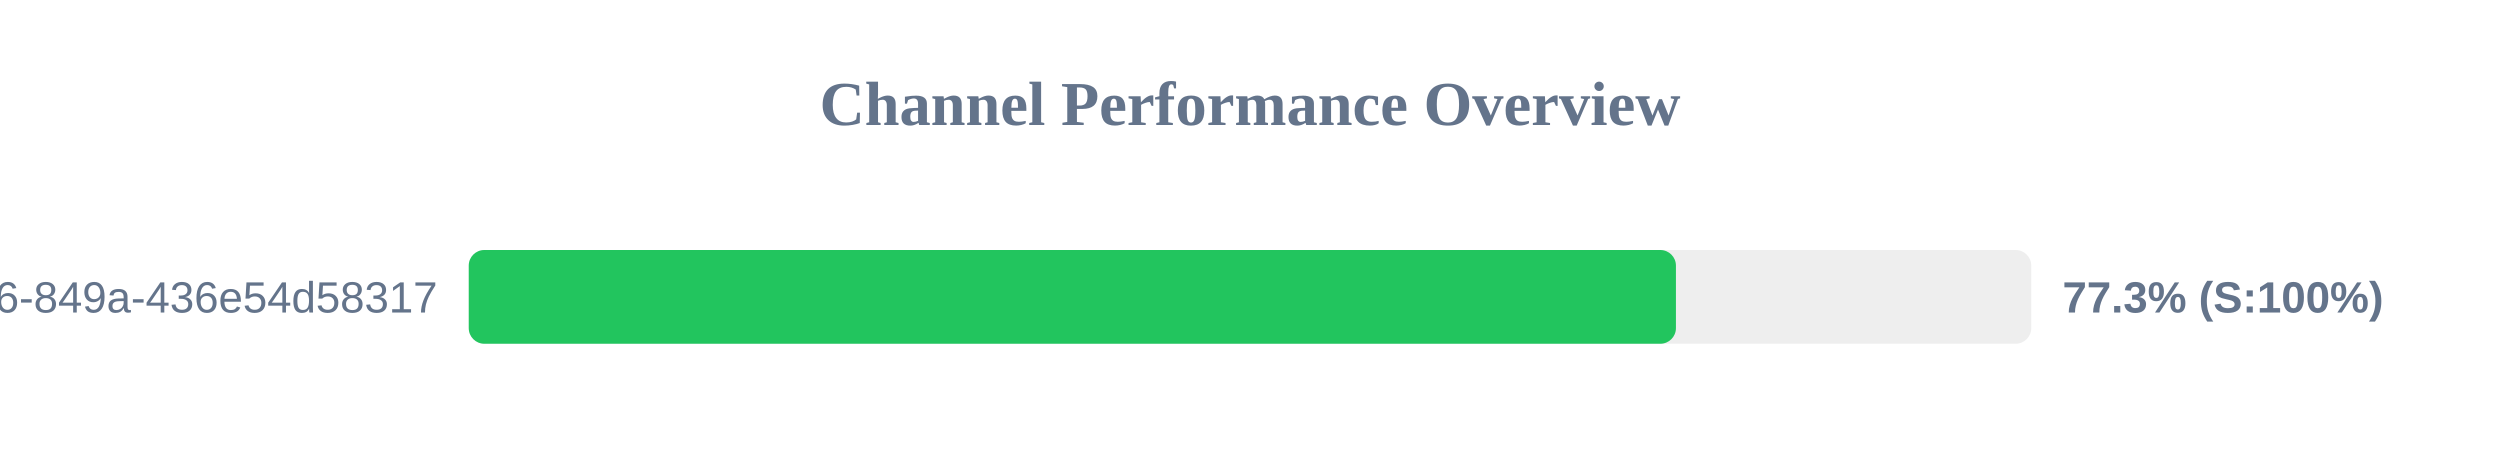
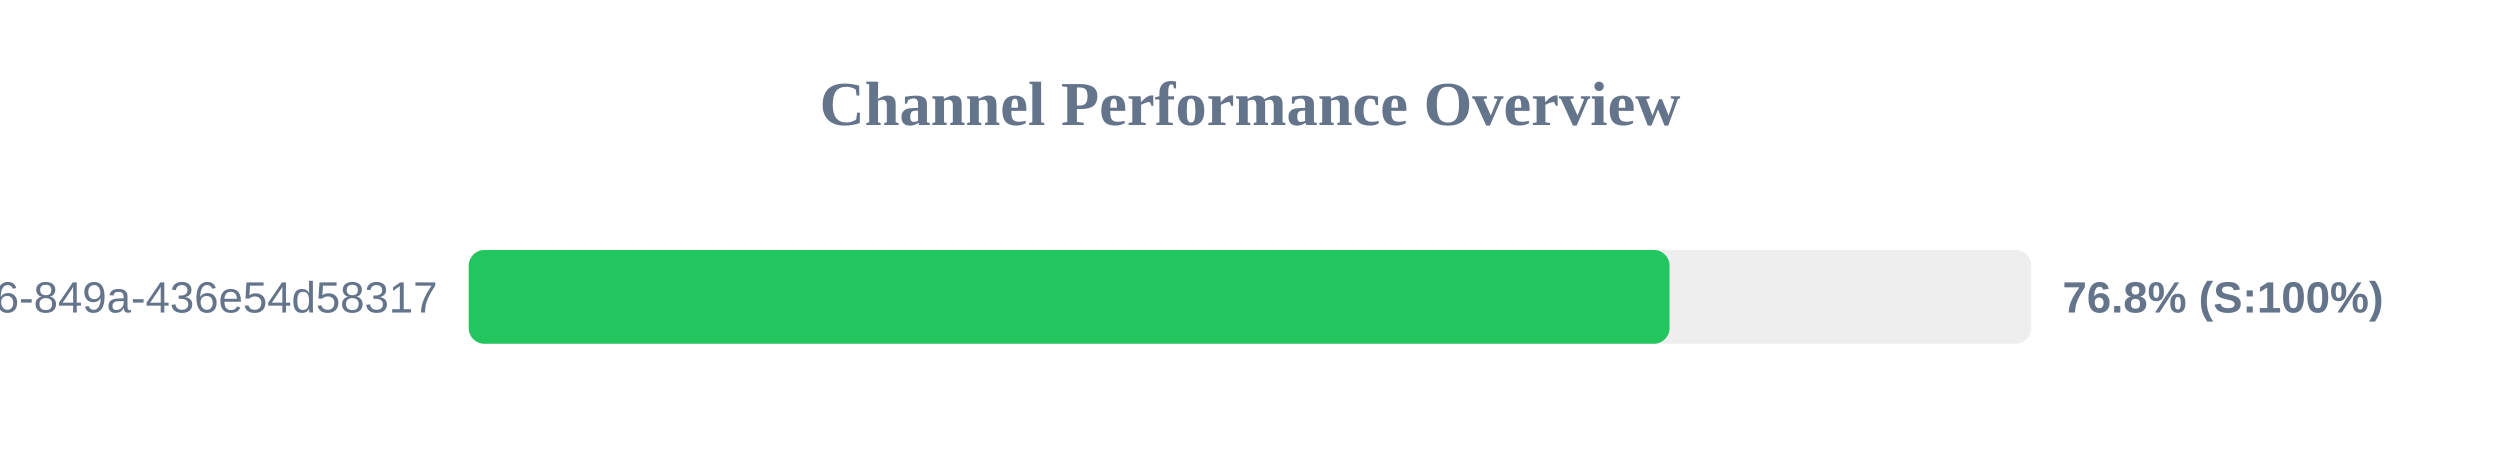
<svg xmlns="http://www.w3.org/2000/svg" width="800" height="150" version="1.1">
  <style>
        .row { font: 14px Arial; fill: #64748b; }
        .score { font: bold 14px Arial; fill: #64748b; }
    </style>
  <text x="400" y="40" text-anchor="middle" font-size="20px" font-weight="bold" fill="#64748b">Channel Performance Overview</text>
  <rect x="150" y="80" width="500" height="30" fill="#eee" rx="5" />
-   <rect x="150" y="80" width="386.3" height="30" fill="#22c55e" rx="5" />
+   <rect x="150" y="80" width="384.25" height="30" fill="#22c55e" rx="5" />
  <text x="140" y="100" text-anchor="end" class="row">?uuid=29fbd51f-03c8-4d76-849a-436e54d58317</text>
-   <text x="660" y="100" text-anchor="start" class="score">77.3% (S:100%)</text>
+   <text x="660" y="100" text-anchor="start" class="score">76.8% (S:100%)</text>
</svg>
